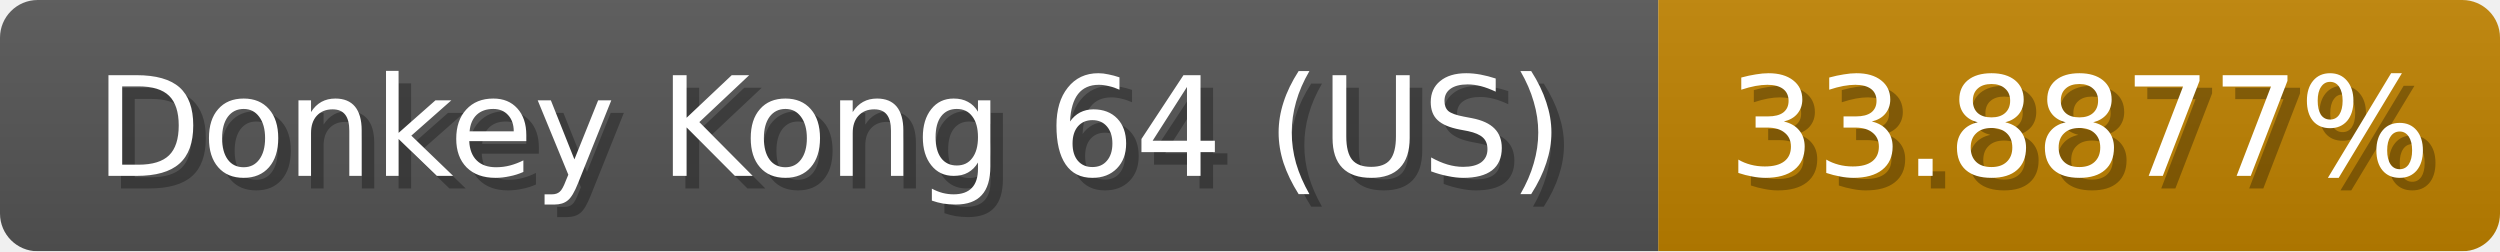
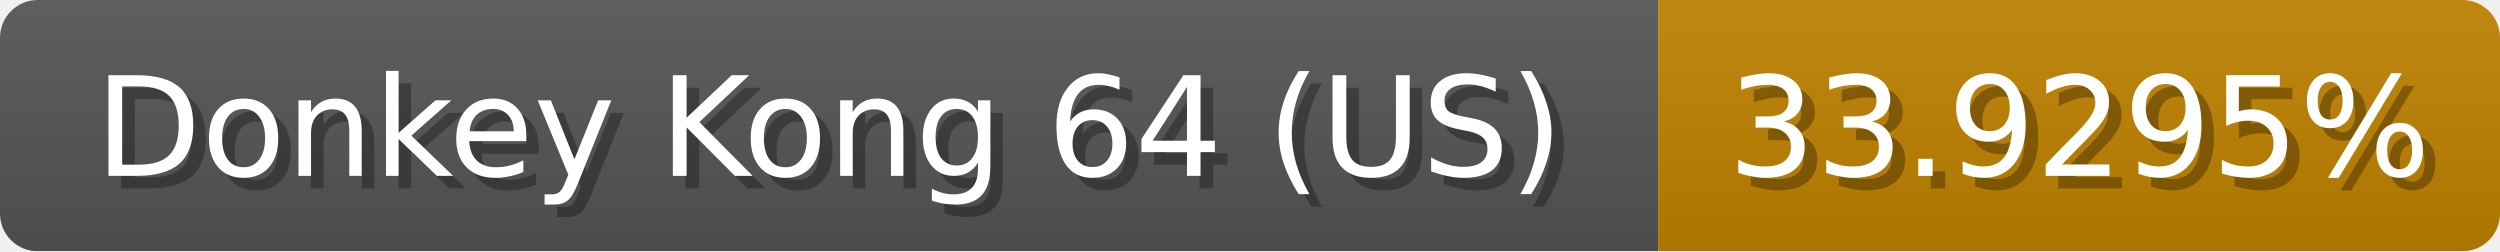
<svg xmlns="http://www.w3.org/2000/svg" width="199" height="20">
  <linearGradient id="b" x2="0" y2="100%">
    <stop offset="0" stop-color="#bbb" stop-opacity=".1" />
    <stop offset="1" stop-opacity=".1" />
  </linearGradient>
  <mask id="anybadge_1">
    <rect width="199" height="20" rx="3" fill="#fff" />
  </mask>
  <g mask="url(#anybadge_1)">
    <path fill="#555" d="M0 0h132v20H0z" />
    <path fill="#c08200" d="M132 0h67v20H132z" />
    <path fill="url(#b)" d="M0 0h199v20H0z" />
  </g>
  <g fill="#fff" text-anchor="middle" font-family="DejaVu Sans,Verdana,Geneva,sans-serif" font-size="11">
    <text x="67.0" y="15" fill="#010101" fill-opacity=".3">Donkey Kong 64 (US)</text>
    <text x="66.0" y="14">Donkey Kong 64 (US)</text>
  </g>
  <g fill="#fff" text-anchor="middle" font-family="DejaVu Sans,Verdana,Geneva,sans-serif" font-size="11">
-     <text x="166.5" y="15" fill="#010101" fill-opacity=".3">33.8877%</text>
-     <text x="165.5" y="14">33.8877%</text>
+     <text x="166.5" y="15" fill="#010101" fill-opacity=".3">33.9295%</text>
+     <text x="165.5" y="14">33.9295%</text>
  </g>
</svg>
